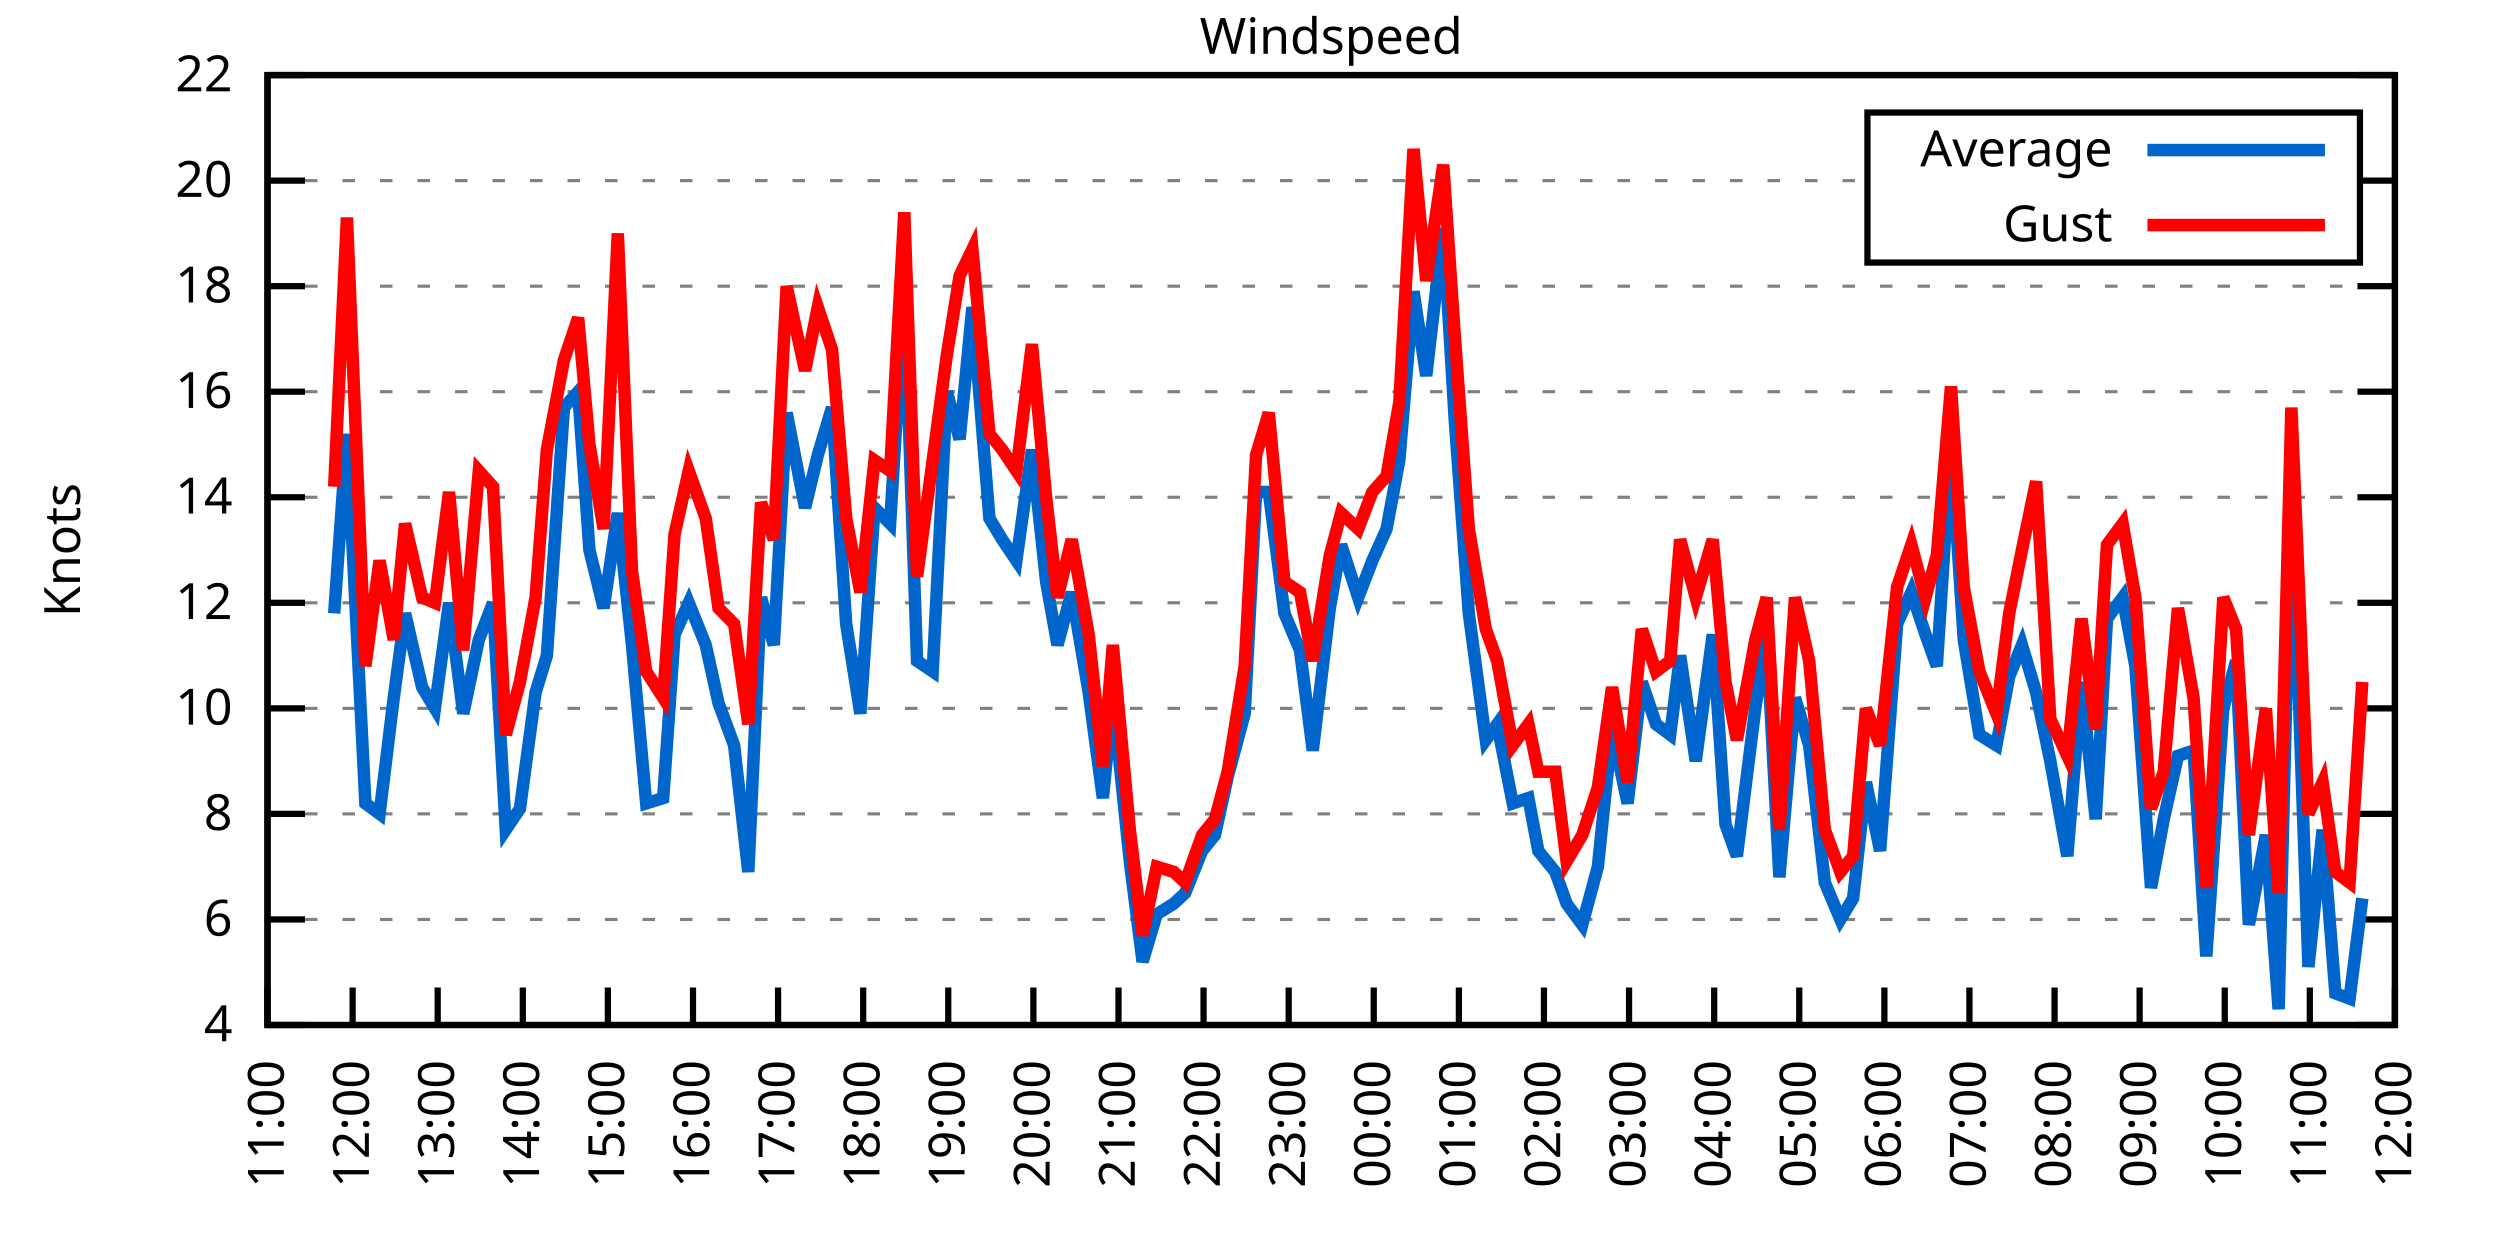
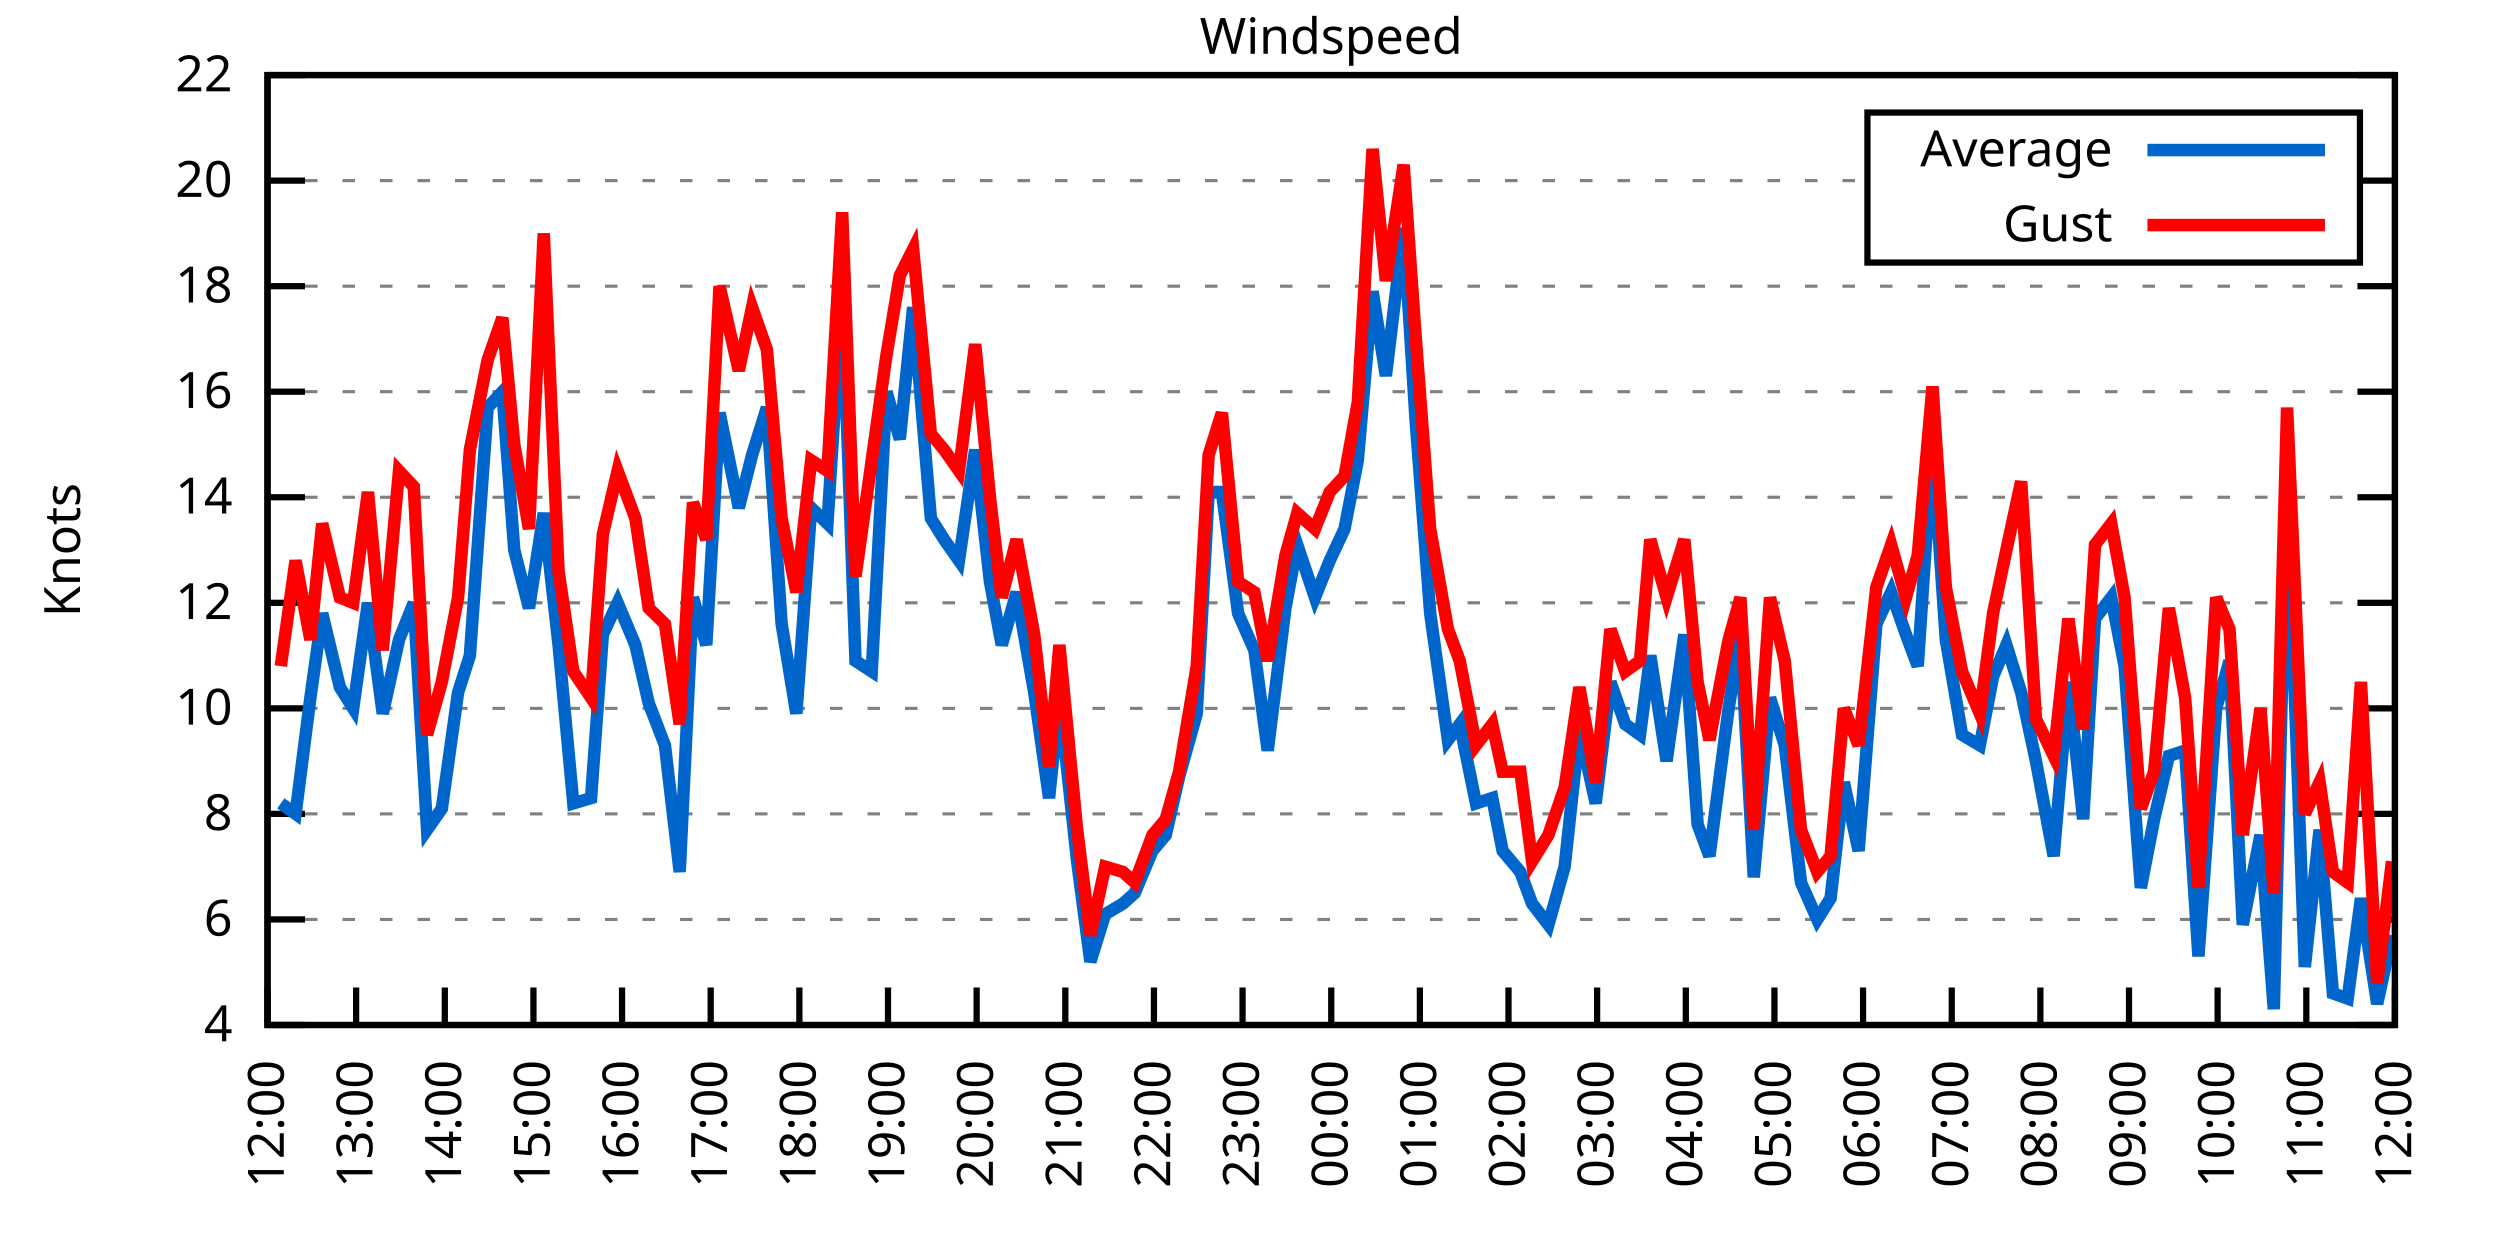
<svg xmlns="http://www.w3.org/2000/svg" xmlns:xlink="http://www.w3.org/1999/xlink" width="400" height="200" viewBox="0 0 400 200">
  <g id="gnuplot_canvas">
    <rect x="0" y="0" width="400" height="200" fill="none" />
    <defs>
      <circle id="gpDot" r="0.5" stroke-width="0.5" stroke="currentColor" />
      <path id="gpPt0" stroke-width="0.333" stroke="currentColor" d="M-1,0 h2 M0,-1 v2" />
      <path id="gpPt1" stroke-width="0.333" stroke="currentColor" d="M-1,-1 L1,1 M1,-1 L-1,1" />
      <path id="gpPt2" stroke-width="0.333" stroke="currentColor" d="M-1,0 L1,0 M0,-1 L0,1 M-1,-1 L1,1 M-1,1 L1,-1" />
      <rect id="gpPt3" stroke-width="0.333" stroke="currentColor" x="-1" y="-1" width="2" height="2" />
      <rect id="gpPt4" stroke-width="0.333" stroke="currentColor" fill="currentColor" x="-1" y="-1" width="2" height="2" />
      <circle id="gpPt5" stroke-width="0.333" stroke="currentColor" cx="0" cy="0" r="1" />
      <use xlink:href="#gpPt5" id="gpPt6" fill="currentColor" stroke="none" />
      <path id="gpPt7" stroke-width="0.333" stroke="currentColor" d="M0,-1.33 L-1.33,0.67 L1.33,0.67 z" />
      <use xlink:href="#gpPt7" id="gpPt8" fill="currentColor" stroke="none" />
      <use xlink:href="#gpPt7" id="gpPt9" stroke="currentColor" transform="rotate(180)" />
      <use xlink:href="#gpPt9" id="gpPt10" fill="currentColor" stroke="none" />
      <use xlink:href="#gpPt3" id="gpPt11" stroke="currentColor" transform="rotate(45)" />
      <use xlink:href="#gpPt11" id="gpPt12" fill="currentColor" stroke="none" />
      <path id="gpPt13" stroke-width="0.333" stroke="currentColor" d="M0,1.330 L1.265,0.411 L0.782,-1.067 L-0.782,-1.076 L-1.265,0.411 z" />
      <use xlink:href="#gpPt13" id="gpPt14" fill="currentColor" stroke="none" />
      <filter id="textbox" filterUnits="objectBoundingBox" x="0" y="0" height="1" width="1">
        <feFlood flood-color="white" flood-opacity="1" result="bgnd" />
        <feComposite in="SourceGraphic" in2="bgnd" operator="atop" />
      </filter>
      <filter id="greybox" filterUnits="objectBoundingBox" x="0" y="0" height="1" width="1">
        <feFlood flood-color="lightgrey" flood-opacity="1" result="grey" />
        <feComposite in="SourceGraphic" in2="grey" operator="atop" />
      </filter>
    </defs>
    <g fill="none" color="white" stroke="currentColor" stroke-width="1.00" stroke-linecap="butt" stroke-linejoin="miter">
</g>
    <g fill="none" color="black" stroke="currentColor" stroke-width="1.00" stroke-linecap="butt" stroke-linejoin="miter">
      <g stroke="none" shape-rendering="crispEdges">
        <polygon fill="rgb(255, 255, 255)" points="42.80,164.00 383.18,164.00 383.18,12.02 42.80,12.02 " />
      </g>
    </g>
    <g fill="none" color="black" stroke="currentColor" stroke-width="1.00" stroke-linecap="butt" stroke-linejoin="miter">
</g>
    <g fill="none" color="black" stroke="black" stroke-width="0.50" stroke-linecap="butt" stroke-linejoin="miter">
</g>
    <g fill="none" color="gray" stroke="currentColor" stroke-width="0.50" stroke-linecap="butt" stroke-linejoin="miter">
      <path stroke="gray" stroke-dasharray="2,4" class="gridline" d="M42.80,164.00 L383.19,164.00  " />
    </g>
    <g fill="none" color="gray" stroke="gray" stroke-width="1.00" stroke-linecap="butt" stroke-linejoin="miter">
</g>
    <g fill="none" color="black" stroke="currentColor" stroke-width="1.00" stroke-linecap="butt" stroke-linejoin="miter">
      <path stroke="black" d="M42.80,164.00 L48.80,164.00 M383.19,164.00 L377.19,164.00  " />
      <g transform="translate(37.20,166.60)" stroke="none" fill="black" font-family="Sans" font-size="8.00" text-anchor="end">
        <text>
          <tspan font-family="Sans"> 4</tspan>
        </text>
      </g>
    </g>
    <g fill="none" color="black" stroke="currentColor" stroke-width="1.00" stroke-linecap="butt" stroke-linejoin="miter">
</g>
    <g fill="none" color="black" stroke="black" stroke-width="0.50" stroke-linecap="butt" stroke-linejoin="miter">
</g>
    <g fill="none" color="gray" stroke="currentColor" stroke-width="0.50" stroke-linecap="butt" stroke-linejoin="miter">
      <path stroke="gray" stroke-dasharray="2,4" class="gridline" d="M42.80,147.11 L383.19,147.11  " />
    </g>
    <g fill="none" color="gray" stroke="gray" stroke-width="1.00" stroke-linecap="butt" stroke-linejoin="miter">
</g>
    <g fill="none" color="black" stroke="currentColor" stroke-width="1.00" stroke-linecap="butt" stroke-linejoin="miter">
      <path stroke="black" d="M42.80,147.11 L48.80,147.11 M383.19,147.11 L377.19,147.11  " />
      <g transform="translate(37.20,149.71)" stroke="none" fill="black" font-family="Sans" font-size="8.00" text-anchor="end">
        <text>
          <tspan font-family="Sans"> 6</tspan>
        </text>
      </g>
    </g>
    <g fill="none" color="black" stroke="currentColor" stroke-width="1.00" stroke-linecap="butt" stroke-linejoin="miter">
</g>
    <g fill="none" color="black" stroke="black" stroke-width="0.50" stroke-linecap="butt" stroke-linejoin="miter">
</g>
    <g fill="none" color="gray" stroke="currentColor" stroke-width="0.50" stroke-linecap="butt" stroke-linejoin="miter">
      <path stroke="gray" stroke-dasharray="2,4" class="gridline" d="M42.80,130.22 L383.19,130.22  " />
    </g>
    <g fill="none" color="gray" stroke="gray" stroke-width="1.00" stroke-linecap="butt" stroke-linejoin="miter">
</g>
    <g fill="none" color="black" stroke="currentColor" stroke-width="1.00" stroke-linecap="butt" stroke-linejoin="miter">
      <path stroke="black" d="M42.80,130.22 L48.80,130.22 M383.19,130.22 L377.19,130.22  " />
      <g transform="translate(37.20,132.82)" stroke="none" fill="black" font-family="Sans" font-size="8.00" text-anchor="end">
        <text>
          <tspan font-family="Sans"> 8</tspan>
        </text>
      </g>
    </g>
    <g fill="none" color="black" stroke="currentColor" stroke-width="1.00" stroke-linecap="butt" stroke-linejoin="miter">
</g>
    <g fill="none" color="black" stroke="black" stroke-width="0.50" stroke-linecap="butt" stroke-linejoin="miter">
</g>
    <g fill="none" color="gray" stroke="currentColor" stroke-width="0.50" stroke-linecap="butt" stroke-linejoin="miter">
      <path stroke="gray" stroke-dasharray="2,4" class="gridline" d="M42.80,113.34 L383.19,113.34  " />
    </g>
    <g fill="none" color="gray" stroke="gray" stroke-width="1.00" stroke-linecap="butt" stroke-linejoin="miter">
</g>
    <g fill="none" color="black" stroke="currentColor" stroke-width="1.00" stroke-linecap="butt" stroke-linejoin="miter">
      <path stroke="black" d="M42.80,113.34 L48.80,113.34 M383.19,113.34 L377.19,113.34  " />
      <g transform="translate(37.20,115.94)" stroke="none" fill="black" font-family="Sans" font-size="8.00" text-anchor="end">
        <text>
          <tspan font-family="Sans"> 10</tspan>
        </text>
      </g>
    </g>
    <g fill="none" color="black" stroke="currentColor" stroke-width="1.00" stroke-linecap="butt" stroke-linejoin="miter">
</g>
    <g fill="none" color="black" stroke="black" stroke-width="0.50" stroke-linecap="butt" stroke-linejoin="miter">
</g>
    <g fill="none" color="gray" stroke="currentColor" stroke-width="0.50" stroke-linecap="butt" stroke-linejoin="miter">
      <path stroke="gray" stroke-dasharray="2,4" class="gridline" d="M42.80,96.45 L383.19,96.45  " />
    </g>
    <g fill="none" color="gray" stroke="gray" stroke-width="1.00" stroke-linecap="butt" stroke-linejoin="miter">
</g>
    <g fill="none" color="black" stroke="currentColor" stroke-width="1.00" stroke-linecap="butt" stroke-linejoin="miter">
      <path stroke="black" d="M42.80,96.45 L48.80,96.45 M383.19,96.45 L377.19,96.45  " />
      <g transform="translate(37.20,99.05)" stroke="none" fill="black" font-family="Sans" font-size="8.00" text-anchor="end">
        <text>
          <tspan font-family="Sans"> 12</tspan>
        </text>
      </g>
    </g>
    <g fill="none" color="black" stroke="currentColor" stroke-width="1.00" stroke-linecap="butt" stroke-linejoin="miter">
</g>
    <g fill="none" color="black" stroke="black" stroke-width="0.50" stroke-linecap="butt" stroke-linejoin="miter">
</g>
    <g fill="none" color="gray" stroke="currentColor" stroke-width="0.50" stroke-linecap="butt" stroke-linejoin="miter">
      <path stroke="gray" stroke-dasharray="2,4" class="gridline" d="M42.80,79.56 L383.19,79.56  " />
    </g>
    <g fill="none" color="gray" stroke="gray" stroke-width="1.00" stroke-linecap="butt" stroke-linejoin="miter">
</g>
    <g fill="none" color="black" stroke="currentColor" stroke-width="1.00" stroke-linecap="butt" stroke-linejoin="miter">
      <path stroke="black" d="M42.80,79.56 L48.80,79.56 M383.19,79.56 L377.19,79.56  " />
      <g transform="translate(37.20,82.16)" stroke="none" fill="black" font-family="Sans" font-size="8.00" text-anchor="end">
        <text>
          <tspan font-family="Sans"> 14</tspan>
        </text>
      </g>
    </g>
    <g fill="none" color="black" stroke="currentColor" stroke-width="1.00" stroke-linecap="butt" stroke-linejoin="miter">
</g>
    <g fill="none" color="black" stroke="black" stroke-width="0.50" stroke-linecap="butt" stroke-linejoin="miter">
</g>
    <g fill="none" color="gray" stroke="currentColor" stroke-width="0.50" stroke-linecap="butt" stroke-linejoin="miter">
      <path stroke="gray" stroke-dasharray="2,4" class="gridline" d="M42.80,62.67 L383.19,62.67  " />
    </g>
    <g fill="none" color="gray" stroke="gray" stroke-width="1.00" stroke-linecap="butt" stroke-linejoin="miter">
</g>
    <g fill="none" color="black" stroke="currentColor" stroke-width="1.00" stroke-linecap="butt" stroke-linejoin="miter">
      <path stroke="black" d="M42.80,62.67 L48.80,62.67 M383.19,62.67 L377.19,62.67  " />
      <g transform="translate(37.20,65.27)" stroke="none" fill="black" font-family="Sans" font-size="8.00" text-anchor="end">
        <text>
          <tspan font-family="Sans"> 16</tspan>
        </text>
      </g>
    </g>
    <g fill="none" color="black" stroke="currentColor" stroke-width="1.00" stroke-linecap="butt" stroke-linejoin="miter">
</g>
    <g fill="none" color="black" stroke="black" stroke-width="0.50" stroke-linecap="butt" stroke-linejoin="miter">
</g>
    <g fill="none" color="gray" stroke="currentColor" stroke-width="0.50" stroke-linecap="butt" stroke-linejoin="miter">
      <path stroke="gray" stroke-dasharray="2,4" class="gridline" d="M42.80,45.79 L383.19,45.79  " />
    </g>
    <g fill="none" color="gray" stroke="gray" stroke-width="1.00" stroke-linecap="butt" stroke-linejoin="miter">
</g>
    <g fill="none" color="black" stroke="currentColor" stroke-width="1.00" stroke-linecap="butt" stroke-linejoin="miter">
      <path stroke="black" d="M42.80,45.79 L48.80,45.79 M383.19,45.79 L377.19,45.79  " />
      <g transform="translate(37.20,48.39)" stroke="none" fill="black" font-family="Sans" font-size="8.00" text-anchor="end">
        <text>
          <tspan font-family="Sans"> 18</tspan>
        </text>
      </g>
    </g>
    <g fill="none" color="black" stroke="currentColor" stroke-width="1.00" stroke-linecap="butt" stroke-linejoin="miter">
</g>
    <g fill="none" color="black" stroke="black" stroke-width="0.50" stroke-linecap="butt" stroke-linejoin="miter">
</g>
    <g fill="none" color="gray" stroke="currentColor" stroke-width="0.50" stroke-linecap="butt" stroke-linejoin="miter">
      <path stroke="gray" stroke-dasharray="2,4" class="gridline" d="M42.80,28.90 L298.79,28.90 M377.59,28.90 L383.19,28.90  " />
    </g>
    <g fill="none" color="gray" stroke="gray" stroke-width="1.00" stroke-linecap="butt" stroke-linejoin="miter">
</g>
    <g fill="none" color="black" stroke="currentColor" stroke-width="1.00" stroke-linecap="butt" stroke-linejoin="miter">
      <path stroke="black" d="M42.80,28.90 L48.80,28.90 M383.19,28.90 L377.19,28.90  " />
      <g transform="translate(37.20,31.50)" stroke="none" fill="black" font-family="Sans" font-size="8.00" text-anchor="end">
        <text>
          <tspan font-family="Sans"> 20</tspan>
        </text>
      </g>
    </g>
    <g fill="none" color="black" stroke="currentColor" stroke-width="1.00" stroke-linecap="butt" stroke-linejoin="miter">
</g>
    <g fill="none" color="black" stroke="black" stroke-width="0.50" stroke-linecap="butt" stroke-linejoin="miter">
</g>
    <g fill="none" color="gray" stroke="currentColor" stroke-width="0.50" stroke-linecap="butt" stroke-linejoin="miter">
      <path stroke="gray" stroke-dasharray="2,4" class="gridline" d="M42.80,12.01 L383.19,12.01  " />
    </g>
    <g fill="none" color="gray" stroke="gray" stroke-width="1.00" stroke-linecap="butt" stroke-linejoin="miter">
</g>
    <g fill="none" color="black" stroke="currentColor" stroke-width="1.00" stroke-linecap="butt" stroke-linejoin="miter">
      <path stroke="black" d="M42.80,12.01 L48.80,12.01 M383.19,12.01 L377.19,12.01  " />
      <g transform="translate(37.20,14.61)" stroke="none" fill="black" font-family="Sans" font-size="8.00" text-anchor="end">
        <text>
          <tspan font-family="Sans"> 22</tspan>
        </text>
      </g>
    </g>
    <g fill="none" color="black" stroke="currentColor" stroke-width="1.00" stroke-linecap="butt" stroke-linejoin="miter">
      <path stroke="black" d="M42.80,164.00 L42.80,158.00  " />
      <g transform="translate(45.40,169.60) rotate(270.00)" stroke="none" fill="black" font-family="Sans" font-size="8.00" text-anchor="end">
        <text>
-           <tspan font-family="Sans">11:00</tspan>
-         </text>
-       </g>
-     </g>
-     <g fill="none" color="black" stroke="currentColor" stroke-width="1.00" stroke-linecap="butt" stroke-linejoin="miter">
-       <path stroke="black" d="M56.42,164.00 L56.42,158.00  " />
-       <g transform="translate(59.02,169.60) rotate(270.00)" stroke="none" fill="black" font-family="Sans" font-size="8.00" text-anchor="end">
-         <text>
          <tspan font-family="Sans">12:00</tspan>
        </text>
      </g>
    </g>
    <g fill="none" color="black" stroke="currentColor" stroke-width="1.00" stroke-linecap="butt" stroke-linejoin="miter">
-       <path stroke="black" d="M70.03,164.00 L70.03,158.00  " />
-       <g transform="translate(72.63,169.60) rotate(270.00)" stroke="none" fill="black" font-family="Sans" font-size="8.00" text-anchor="end">
+       <path stroke="black" d="M56.98,164.00 L56.98,158.00  " />
+       <g transform="translate(59.58,169.60) rotate(270.00)" stroke="none" fill="black" font-family="Sans" font-size="8.00" text-anchor="end">
        <text>
          <tspan font-family="Sans">13:00</tspan>
        </text>
      </g>
    </g>
    <g fill="none" color="black" stroke="currentColor" stroke-width="1.00" stroke-linecap="butt" stroke-linejoin="miter">
-       <path stroke="black" d="M83.65,164.00 L83.65,158.00  " />
-       <g transform="translate(86.25,169.60) rotate(270.00)" stroke="none" fill="black" font-family="Sans" font-size="8.00" text-anchor="end">
+       <path stroke="black" d="M71.17,164.00 L71.17,158.00  " />
+       <g transform="translate(73.77,169.60) rotate(270.00)" stroke="none" fill="black" font-family="Sans" font-size="8.00" text-anchor="end">
        <text>
          <tspan font-family="Sans">14:00</tspan>
        </text>
      </g>
    </g>
    <g fill="none" color="black" stroke="currentColor" stroke-width="1.00" stroke-linecap="butt" stroke-linejoin="miter">
-       <path stroke="black" d="M97.26,164.00 L97.26,158.00  " />
-       <g transform="translate(99.86,169.60) rotate(270.00)" stroke="none" fill="black" font-family="Sans" font-size="8.00" text-anchor="end">
+       <path stroke="black" d="M85.35,164.00 L85.35,158.00  " />
+       <g transform="translate(87.95,169.60) rotate(270.00)" stroke="none" fill="black" font-family="Sans" font-size="8.00" text-anchor="end">
        <text>
          <tspan font-family="Sans">15:00</tspan>
        </text>
      </g>
    </g>
    <g fill="none" color="black" stroke="currentColor" stroke-width="1.00" stroke-linecap="butt" stroke-linejoin="miter">
-       <path stroke="black" d="M110.88,164.00 L110.88,158.00  " />
-       <g transform="translate(113.48,169.60) rotate(270.00)" stroke="none" fill="black" font-family="Sans" font-size="8.00" text-anchor="end">
+       <path stroke="black" d="M99.53,164.00 L99.53,158.00  " />
+       <g transform="translate(102.13,169.60) rotate(270.00)" stroke="none" fill="black" font-family="Sans" font-size="8.00" text-anchor="end">
        <text>
          <tspan font-family="Sans">16:00</tspan>
        </text>
      </g>
    </g>
    <g fill="none" color="black" stroke="currentColor" stroke-width="1.00" stroke-linecap="butt" stroke-linejoin="miter">
-       <path stroke="black" d="M124.49,164.00 L124.49,158.00  " />
-       <g transform="translate(127.09,169.60) rotate(270.00)" stroke="none" fill="black" font-family="Sans" font-size="8.00" text-anchor="end">
+       <path stroke="black" d="M113.71,164.00 L113.71,158.00  " />
+       <g transform="translate(116.31,169.60) rotate(270.00)" stroke="none" fill="black" font-family="Sans" font-size="8.00" text-anchor="end">
        <text>
          <tspan font-family="Sans">17:00</tspan>
        </text>
      </g>
    </g>
    <g fill="none" color="black" stroke="currentColor" stroke-width="1.00" stroke-linecap="butt" stroke-linejoin="miter">
-       <path stroke="black" d="M138.11,164.00 L138.11,158.00  " />
-       <g transform="translate(140.71,169.60) rotate(270.00)" stroke="none" fill="black" font-family="Sans" font-size="8.00" text-anchor="end">
+       <path stroke="black" d="M127.90,164.00 L127.90,158.00  " />
+       <g transform="translate(130.50,169.60) rotate(270.00)" stroke="none" fill="black" font-family="Sans" font-size="8.00" text-anchor="end">
        <text>
          <tspan font-family="Sans">18:00</tspan>
        </text>
      </g>
    </g>
    <g fill="none" color="black" stroke="currentColor" stroke-width="1.00" stroke-linecap="butt" stroke-linejoin="miter">
-       <path stroke="black" d="M151.72,164.00 L151.72,158.00  " />
-       <g transform="translate(154.32,169.60) rotate(270.00)" stroke="none" fill="black" font-family="Sans" font-size="8.00" text-anchor="end">
+       <path stroke="black" d="M142.08,164.00 L142.08,158.00  " />
+       <g transform="translate(144.68,169.60) rotate(270.00)" stroke="none" fill="black" font-family="Sans" font-size="8.00" text-anchor="end">
        <text>
          <tspan font-family="Sans">19:00</tspan>
        </text>
      </g>
    </g>
    <g fill="none" color="black" stroke="currentColor" stroke-width="1.00" stroke-linecap="butt" stroke-linejoin="miter">
-       <path stroke="black" d="M165.34,164.00 L165.34,158.00  " />
-       <g transform="translate(167.94,169.60) rotate(270.00)" stroke="none" fill="black" font-family="Sans" font-size="8.00" text-anchor="end">
+       <path stroke="black" d="M156.26,164.00 L156.26,158.00  " />
+       <g transform="translate(158.86,169.60) rotate(270.00)" stroke="none" fill="black" font-family="Sans" font-size="8.00" text-anchor="end">
        <text>
          <tspan font-family="Sans">20:00</tspan>
        </text>
      </g>
    </g>
    <g fill="none" color="black" stroke="currentColor" stroke-width="1.00" stroke-linecap="butt" stroke-linejoin="miter">
-       <path stroke="black" d="M178.96,164.00 L178.96,158.00  " />
-       <g transform="translate(181.56,169.60) rotate(270.00)" stroke="none" fill="black" font-family="Sans" font-size="8.00" text-anchor="end">
+       <path stroke="black" d="M170.45,164.00 L170.45,158.00  " />
+       <g transform="translate(173.05,169.60) rotate(270.00)" stroke="none" fill="black" font-family="Sans" font-size="8.00" text-anchor="end">
        <text>
          <tspan font-family="Sans">21:00</tspan>
        </text>
      </g>
    </g>
    <g fill="none" color="black" stroke="currentColor" stroke-width="1.00" stroke-linecap="butt" stroke-linejoin="miter">
-       <path stroke="black" d="M192.57,164.00 L192.57,158.00  " />
-       <g transform="translate(195.17,169.60) rotate(270.00)" stroke="none" fill="black" font-family="Sans" font-size="8.00" text-anchor="end">
+       <path stroke="black" d="M184.63,164.00 L184.63,158.00  " />
+       <g transform="translate(187.23,169.60) rotate(270.00)" stroke="none" fill="black" font-family="Sans" font-size="8.00" text-anchor="end">
        <text>
          <tspan font-family="Sans">22:00</tspan>
        </text>
      </g>
    </g>
    <g fill="none" color="black" stroke="currentColor" stroke-width="1.00" stroke-linecap="butt" stroke-linejoin="miter">
-       <path stroke="black" d="M206.19,164.00 L206.19,158.00  " />
-       <g transform="translate(208.79,169.60) rotate(270.00)" stroke="none" fill="black" font-family="Sans" font-size="8.00" text-anchor="end">
+       <path stroke="black" d="M198.81,164.00 L198.81,158.00  " />
+       <g transform="translate(201.41,169.60) rotate(270.00)" stroke="none" fill="black" font-family="Sans" font-size="8.00" text-anchor="end">
        <text>
          <tspan font-family="Sans">23:00</tspan>
        </text>
      </g>
    </g>
    <g fill="none" color="black" stroke="currentColor" stroke-width="1.00" stroke-linecap="butt" stroke-linejoin="miter">
-       <path stroke="black" d="M219.80,164.00 L219.80,158.00  " />
-       <g transform="translate(222.40,169.60) rotate(270.00)" stroke="none" fill="black" font-family="Sans" font-size="8.00" text-anchor="end">
+       <path stroke="black" d="M213.00,164.00 L213.00,158.00  " />
+       <g transform="translate(215.60,169.60) rotate(270.00)" stroke="none" fill="black" font-family="Sans" font-size="8.00" text-anchor="end">
        <text>
          <tspan font-family="Sans">00:00</tspan>
        </text>
      </g>
    </g>
    <g fill="none" color="black" stroke="currentColor" stroke-width="1.00" stroke-linecap="butt" stroke-linejoin="miter">
-       <path stroke="black" d="M233.42,164.00 L233.42,158.00  " />
-       <g transform="translate(236.02,169.60) rotate(270.00)" stroke="none" fill="black" font-family="Sans" font-size="8.00" text-anchor="end">
+       <path stroke="black" d="M227.18,164.00 L227.18,158.00  " />
+       <g transform="translate(229.78,169.60) rotate(270.00)" stroke="none" fill="black" font-family="Sans" font-size="8.00" text-anchor="end">
        <text>
          <tspan font-family="Sans">01:00</tspan>
        </text>
      </g>
    </g>
    <g fill="none" color="black" stroke="currentColor" stroke-width="1.00" stroke-linecap="butt" stroke-linejoin="miter">
-       <path stroke="black" d="M247.03,164.00 L247.03,158.00  " />
-       <g transform="translate(249.63,169.60) rotate(270.00)" stroke="none" fill="black" font-family="Sans" font-size="8.00" text-anchor="end">
+       <path stroke="black" d="M241.36,164.00 L241.36,158.00  " />
+       <g transform="translate(243.96,169.60) rotate(270.00)" stroke="none" fill="black" font-family="Sans" font-size="8.00" text-anchor="end">
        <text>
          <tspan font-family="Sans">02:00</tspan>
        </text>
      </g>
    </g>
    <g fill="none" color="black" stroke="currentColor" stroke-width="1.00" stroke-linecap="butt" stroke-linejoin="miter">
-       <path stroke="black" d="M260.65,164.00 L260.65,158.00  " />
-       <g transform="translate(263.25,169.60) rotate(270.00)" stroke="none" fill="black" font-family="Sans" font-size="8.00" text-anchor="end">
+       <path stroke="black" d="M255.54,164.00 L255.54,158.00  " />
+       <g transform="translate(258.14,169.60) rotate(270.00)" stroke="none" fill="black" font-family="Sans" font-size="8.00" text-anchor="end">
        <text>
          <tspan font-family="Sans">03:00</tspan>
        </text>
      </g>
    </g>
    <g fill="none" color="black" stroke="currentColor" stroke-width="1.00" stroke-linecap="butt" stroke-linejoin="miter">
-       <path stroke="black" d="M274.27,164.00 L274.27,158.00  " />
-       <g transform="translate(276.87,169.60) rotate(270.00)" stroke="none" fill="black" font-family="Sans" font-size="8.00" text-anchor="end">
+       <path stroke="black" d="M269.73,164.00 L269.73,158.00  " />
+       <g transform="translate(272.33,169.60) rotate(270.00)" stroke="none" fill="black" font-family="Sans" font-size="8.00" text-anchor="end">
        <text>
          <tspan font-family="Sans">04:00</tspan>
        </text>
      </g>
    </g>
    <g fill="none" color="black" stroke="currentColor" stroke-width="1.00" stroke-linecap="butt" stroke-linejoin="miter">
-       <path stroke="black" d="M287.88,164.00 L287.88,158.00  " />
-       <g transform="translate(290.48,169.60) rotate(270.00)" stroke="none" fill="black" font-family="Sans" font-size="8.00" text-anchor="end">
+       <path stroke="black" d="M283.91,164.00 L283.91,158.00  " />
+       <g transform="translate(286.51,169.60) rotate(270.00)" stroke="none" fill="black" font-family="Sans" font-size="8.00" text-anchor="end">
        <text>
          <tspan font-family="Sans">05:00</tspan>
        </text>
      </g>
    </g>
    <g fill="none" color="black" stroke="currentColor" stroke-width="1.00" stroke-linecap="butt" stroke-linejoin="miter">
-       <path stroke="black" d="M301.50,164.00 L301.50,158.00  " />
-       <g transform="translate(304.10,169.60) rotate(270.00)" stroke="none" fill="black" font-family="Sans" font-size="8.00" text-anchor="end">
+       <path stroke="black" d="M298.09,164.00 L298.09,158.00  " />
+       <g transform="translate(300.69,169.60) rotate(270.00)" stroke="none" fill="black" font-family="Sans" font-size="8.00" text-anchor="end">
        <text>
          <tspan font-family="Sans">06:00</tspan>
        </text>
      </g>
    </g>
    <g fill="none" color="black" stroke="currentColor" stroke-width="1.00" stroke-linecap="butt" stroke-linejoin="miter">
-       <path stroke="black" d="M315.11,164.00 L315.11,158.00  " />
-       <g transform="translate(317.71,169.60) rotate(270.00)" stroke="none" fill="black" font-family="Sans" font-size="8.00" text-anchor="end">
+       <path stroke="black" d="M312.28,164.00 L312.28,158.00  " />
+       <g transform="translate(314.88,169.60) rotate(270.00)" stroke="none" fill="black" font-family="Sans" font-size="8.00" text-anchor="end">
        <text>
          <tspan font-family="Sans">07:00</tspan>
        </text>
      </g>
    </g>
    <g fill="none" color="black" stroke="currentColor" stroke-width="1.00" stroke-linecap="butt" stroke-linejoin="miter">
-       <path stroke="black" d="M328.73,164.00 L328.73,158.00  " />
-       <g transform="translate(331.33,169.60) rotate(270.00)" stroke="none" fill="black" font-family="Sans" font-size="8.00" text-anchor="end">
+       <path stroke="black" d="M326.46,164.00 L326.46,158.00  " />
+       <g transform="translate(329.06,169.60) rotate(270.00)" stroke="none" fill="black" font-family="Sans" font-size="8.00" text-anchor="end">
        <text>
          <tspan font-family="Sans">08:00</tspan>
        </text>
      </g>
    </g>
    <g fill="none" color="black" stroke="currentColor" stroke-width="1.00" stroke-linecap="butt" stroke-linejoin="miter">
-       <path stroke="black" d="M342.34,164.00 L342.34,158.00  " />
-       <g transform="translate(344.94,169.60) rotate(270.00)" stroke="none" fill="black" font-family="Sans" font-size="8.00" text-anchor="end">
+       <path stroke="black" d="M340.64,164.00 L340.64,158.00  " />
+       <g transform="translate(343.24,169.60) rotate(270.00)" stroke="none" fill="black" font-family="Sans" font-size="8.00" text-anchor="end">
        <text>
          <tspan font-family="Sans">09:00</tspan>
        </text>
      </g>
    </g>
    <g fill="none" color="black" stroke="currentColor" stroke-width="1.00" stroke-linecap="butt" stroke-linejoin="miter">
-       <path stroke="black" d="M355.96,164.00 L355.96,158.00  " />
-       <g transform="translate(358.56,169.60) rotate(270.00)" stroke="none" fill="black" font-family="Sans" font-size="8.00" text-anchor="end">
+       <path stroke="black" d="M354.82,164.00 L354.82,158.00  " />
+       <g transform="translate(357.42,169.60) rotate(270.00)" stroke="none" fill="black" font-family="Sans" font-size="8.00" text-anchor="end">
        <text>
          <tspan font-family="Sans">10:00</tspan>
        </text>
      </g>
    </g>
    <g fill="none" color="black" stroke="currentColor" stroke-width="1.00" stroke-linecap="butt" stroke-linejoin="miter">
-       <path stroke="black" d="M369.57,164.00 L369.57,158.00  " />
-       <g transform="translate(372.17,169.60) rotate(270.00)" stroke="none" fill="black" font-family="Sans" font-size="8.00" text-anchor="end">
+       <path stroke="black" d="M369.01,164.00 L369.01,158.00  " />
+       <g transform="translate(371.61,169.60) rotate(270.00)" stroke="none" fill="black" font-family="Sans" font-size="8.00" text-anchor="end">
        <text>
          <tspan font-family="Sans">11:00</tspan>
        </text>
      </g>
    </g>
    <g fill="none" color="black" stroke="currentColor" stroke-width="1.00" stroke-linecap="butt" stroke-linejoin="miter">
      <path stroke="black" d="M383.19,164.00 L383.19,158.00  " />
      <g transform="translate(385.79,169.60) rotate(270.00)" stroke="none" fill="black" font-family="Sans" font-size="8.00" text-anchor="end">
        <text>
          <tspan font-family="Sans">12:00</tspan>
        </text>
      </g>
    </g>
    <g fill="none" color="black" stroke="currentColor" stroke-width="1.00" stroke-linecap="butt" stroke-linejoin="miter">
</g>
    <g fill="none" color="black" stroke="currentColor" stroke-width="1.00" stroke-linecap="butt" stroke-linejoin="miter">
      <path stroke="black" d="M42.80,12.01 L42.80,164.00 L383.19,164.00 L383.19,12.01 L42.80,12.01 Z  " />
    </g>
    <g fill="none" color="black" stroke="currentColor" stroke-width="1.00" stroke-linecap="butt" stroke-linejoin="miter">
</g>
    <g fill="none" color="black" stroke="currentColor" stroke-width="1.00" stroke-linecap="butt" stroke-linejoin="miter">
      <path stroke="black" d="M298.79,42.01 L298.79,18.01 L377.59,18.01 L377.59,42.01 L298.79,42.01 Z  " />
    </g>
    <g id="Windspeed_plot_1">
      <g fill="none" color="white" stroke="black" stroke-width="2.00" stroke-linecap="butt" stroke-linejoin="miter">
</g>
      <g fill="none" color="black" stroke="currentColor" stroke-width="2.00" stroke-linecap="butt" stroke-linejoin="miter">
        <g transform="translate(337.99,26.61)" stroke="none" fill="black" font-family="Sans" font-size="8.00" text-anchor="end">
          <text>
            <tspan font-family="Sans">Average</tspan>
          </text>
        </g>
      </g>
      <g fill="none" color="black" stroke="currentColor" stroke-width="2.00" stroke-linecap="butt" stroke-linejoin="miter">
-         <path stroke="rgb(  0, 102, 204)" d="M343.59,24.01 L371.99,24.01 M53.47,98.14 L55.51,69.43 L58.46,128.54 L60.73,130.22 L63.00,111.65 L64.81,98.14   L67.54,109.96 L69.58,113.34 L71.85,96.45 L74.12,114.18 L76.61,102.36 L78.88,96.45 L80.92,132.76 L83.19,129.38   L85.69,110.80 L87.50,104.89 L90.23,65.21 L92.50,62.67 L94.31,88.00 L96.58,97.29 L98.85,82.09 L101.12,103.20   L103.39,128.54 L106.11,127.69 L107.93,101.52 L110.20,96.45 L112.92,103.20 L114.96,112.49 L117.46,119.25 L119.73,139.51   L121.77,95.60 L123.81,103.20 L125.86,66.05 L128.81,81.25 L130.85,72.81 L133.12,65.21 L135.39,99.83 L137.66,114.18   L139.92,81.25 L142.42,83.78 L144.69,46.63 L146.73,105.74 L149.23,107.43 L151.50,62.67 L153.54,70.27 L155.58,49.16   L158.31,82.94 L160.35,86.32 L162.62,89.69 L165.11,71.96 L167.38,93.07 L169.20,103.20 L171.47,94.76 L174.19,110.80   L176.46,127.69 L178.05,111.65 L180.77,137.82 L182.81,153.87 L185.08,146.27 L187.81,144.58 L189.62,142.89 L192.34,136.14   L194.39,133.60 L196.43,124.31 L199.15,114.18 L200.97,78.72 L203.01,78.72 L205.51,98.14 L208.00,104.05 L210.04,120.09   L212.77,97.29 L214.58,87.16 L217.31,95.60 L219.58,89.69 L221.85,84.63 L223.89,73.65 L226.16,46.63 L228.20,60.14   L230.92,36.50 L232.74,66.90 L235.01,98.14 L237.73,118.40 L239.55,115.87 L242.04,128.54 L244.54,127.69 L246.13,136.14   L248.85,139.51 L250.66,144.58 L253.16,147.96 L255.66,138.67 L257.93,116.71 L260.42,128.54 L262.69,109.11 L264.96,115.87   L267.23,117.56 L268.82,104.89 L271.32,121.78 L274.04,101.52 L276.08,131.91 L277.90,136.98 L280.85,113.34 L282.66,101.52   L284.70,140.36 L287.20,111.65 L289.47,119.25 L291.97,141.20 L294.46,147.11 L296.50,143.73 L298.55,125.16 L300.82,136.14   L303.54,99.83 L305.81,94.76 L308.08,101.52 L309.89,106.58 L312.16,71.12 L314.20,102.36 L316.70,117.56 L319.42,119.25   L321.47,108.27 L323.51,103.20 L325.78,110.80 L328.05,121.78 L330.77,136.98 L333.04,109.11 L335.31,131.07 L337.12,98.98   L339.62,95.60 L341.66,106.58 L344.16,142.05 L346.20,131.07 L348.47,120.94 L350.97,120.09 L353.01,153.02 L355.73,113.34   L357.77,105.74 L359.82,147.96 L362.54,133.60 L364.58,161.47 L366.62,77.87 L369.35,154.71 L371.62,132.76 L373.66,158.93   L375.93,159.78 L377.97,143.73  " />
+         <path stroke="rgb(  0, 102, 204)" d="M343.59,24.01 L371.99,24.01 M44.93,128.54 L47.29,130.22 L49.66,111.65 L51.55,98.14 L54.38,109.96 L56.51,113.34   L58.87,96.45 L61.24,114.18 L63.84,102.36 L66.20,96.45 L68.33,132.76 L70.69,129.38 L73.29,110.80 L75.18,104.89   L78.02,65.21 L80.38,62.67 L82.28,88.00 L84.64,97.29 L87.00,82.09 L89.37,103.20 L91.73,128.54 L94.57,127.69   L96.46,101.52 L98.82,96.45 L101.66,103.20 L103.79,112.49 L106.39,119.25 L108.75,139.51 L110.88,95.60 L113.01,103.20   L115.13,66.05 L118.21,81.25 L120.33,72.81 L122.70,65.21 L125.06,99.83 L127.42,114.18 L129.79,81.25 L132.39,83.78   L134.75,46.63 L136.88,105.74 L139.48,107.43 L141.84,62.67 L143.97,70.27 L146.10,49.16 L148.94,82.94 L151.06,86.32   L153.43,89.69 L156.03,71.96 L158.39,93.07 L160.28,103.20 L162.65,94.76 L165.48,110.80 L167.85,127.69 L169.50,111.65   L172.34,137.82 L174.46,153.87 L176.83,146.27 L179.67,144.58 L181.56,142.89 L184.39,136.14 L186.52,133.60 L188.65,124.31   L191.48,114.18 L193.38,78.72 L195.50,78.72 L198.10,98.14 L200.70,104.05 L202.83,120.09 L205.67,97.29 L207.56,87.16   L210.39,95.60 L212.76,89.69 L215.12,84.63 L217.25,73.65 L219.61,46.63 L221.74,60.14 L224.58,36.50 L226.47,66.90   L228.83,98.14 L231.67,118.40 L233.56,115.87 L236.16,128.54 L238.76,127.69 L240.42,136.14 L243.25,139.51 L245.14,144.58   L247.74,147.96 L250.34,138.67 L252.71,116.71 L255.31,128.54 L257.67,109.11 L260.04,115.87 L262.40,117.56 L264.05,104.89   L266.65,121.78 L269.49,101.52 L271.62,131.91 L273.51,136.98 L276.58,113.34 L278.47,101.52 L280.60,140.36 L283.20,111.65   L285.56,119.25 L288.16,141.20 L290.76,147.11 L292.89,143.73 L295.02,125.16 L297.38,136.14 L300.22,99.83 L302.58,94.76   L304.95,101.52 L306.84,106.58 L309.20,71.12 L311.33,102.36 L313.93,117.56 L316.77,119.25 L318.89,108.27 L321.02,103.20   L323.39,110.80 L325.75,121.78 L328.59,136.98 L330.95,109.11 L333.31,131.07 L335.20,98.98 L337.80,95.60 L339.93,106.58   L342.53,142.05 L344.66,131.07 L347.02,120.94 L349.62,120.09 L351.75,153.02 L354.59,113.34 L356.72,105.74 L358.84,147.96   L361.68,133.60 L363.81,161.47 L365.93,77.87 L368.77,154.71 L371.13,132.76 L373.26,158.93 L375.63,159.78 L377.75,143.73   L380.35,160.62 L382.72,149.65  " />
      </g>
    </g>
    <g id="Windspeed_plot_2">
      <g fill="none" color="black" stroke="currentColor" stroke-width="2.00" stroke-linecap="butt" stroke-linejoin="miter">
        <g transform="translate(337.99,38.61)" stroke="none" fill="black" font-family="Sans" font-size="8.00" text-anchor="end">
          <text>
            <tspan font-family="Sans">Gust</tspan>
          </text>
        </g>
      </g>
      <g fill="none" color="black" stroke="currentColor" stroke-width="2.00" stroke-linecap="butt" stroke-linejoin="miter">
-         <path stroke="rgb(255,   0,   0)" d="M343.59,36.01 L371.99,36.01 M53.47,77.87 L55.51,34.81 L58.46,106.58 L60.73,89.69 L63.00,102.36 L64.81,83.78   L67.54,95.60 L69.58,96.45 L71.85,78.72 L74.12,104.05 L76.61,75.34 L78.88,77.87 L80.92,117.56 L83.19,109.11   L85.69,95.60 L87.50,71.96 L90.23,57.61 L92.50,50.85 L94.31,71.12 L96.58,84.63 L98.85,37.34 L101.12,91.38   L103.39,107.43 L106.11,111.65 L107.93,85.47 L110.20,75.34 L112.92,82.94 L114.96,97.29 L117.46,99.83 L119.73,115.87   L121.77,80.41 L123.81,86.32 L125.86,45.79 L128.81,59.30 L130.85,49.16 L133.12,55.92 L135.39,82.94 L137.66,94.76   L139.92,73.65 L142.42,75.34 L144.69,33.96 L146.73,92.23 L149.23,73.65 L151.50,56.76 L153.54,44.10 L155.58,39.87   L158.31,69.43 L160.35,71.96 L162.62,75.34 L165.11,55.07 L167.38,79.56 L169.20,95.60 L171.47,86.32 L174.19,101.52   L176.46,122.62 L178.05,103.20 L180.77,132.76 L182.81,149.65 L185.08,138.67 L187.81,139.51 L189.62,141.20 L192.34,133.60   L194.39,131.07 L196.43,123.47 L199.15,106.58 L200.97,72.81 L203.01,66.05 L205.51,93.07 L208.00,94.76 L210.04,105.74   L212.77,88.85 L214.58,82.09 L217.31,84.63 L219.58,78.72 L221.85,76.18 L223.89,64.36 L226.16,23.83 L228.20,44.94   L230.92,26.36 L232.74,53.39 L235.01,84.63 L237.73,100.67 L239.55,105.74 L242.04,119.25 L244.54,115.87 L246.13,123.47   L248.85,123.47 L250.66,137.82 L253.16,133.60 L255.66,126.00 L257.93,109.96 L260.42,125.16 L262.69,100.67 L264.96,107.43   L267.23,105.74 L268.82,86.32 L271.32,95.60 L274.04,86.32 L276.08,109.11 L277.90,118.40 L280.85,102.36 L282.66,95.60   L284.70,132.76 L287.20,95.60 L289.47,105.74 L291.97,132.76 L294.46,139.51 L296.50,136.98 L298.55,113.34 L300.82,119.25   L303.54,93.92 L305.81,87.16 L308.08,95.60 L309.89,88.85 L312.16,61.83 L314.20,93.92 L316.70,107.43 L319.42,114.18   L321.47,98.14 L323.51,88.00 L325.78,77.03 L328.05,115.03 L330.77,120.94 L333.04,98.98 L335.31,116.71 L337.12,87.16   L339.62,83.78 L341.66,95.60 L344.16,129.38 L346.20,123.47 L348.47,97.29 L350.97,111.65 L353.01,142.05 L355.73,95.60   L357.77,100.67 L359.82,133.60 L362.54,113.34 L364.58,142.89 L366.62,65.21 L369.35,130.22 L371.62,125.16 L373.66,139.51   L375.93,141.20 L377.97,109.11  " />
+         <path stroke="rgb(255,   0,   0)" d="M343.59,36.01 L371.99,36.01 M44.93,106.58 L47.29,89.69 L49.66,102.36 L51.55,83.78 L54.38,95.60 L56.51,96.45   L58.87,78.72 L61.24,104.05 L63.84,75.34 L66.20,77.87 L68.33,117.56 L70.69,109.11 L73.29,95.60 L75.18,71.96   L78.02,57.61 L80.38,50.85 L82.28,71.12 L84.64,84.63 L87.00,37.34 L89.37,91.38 L91.73,107.43 L94.57,111.65   L96.46,85.47 L98.82,75.34 L101.66,82.94 L103.79,97.29 L106.39,99.83 L108.75,115.87 L110.88,80.41 L113.01,86.32   L115.13,45.79 L118.21,59.30 L120.33,49.16 L122.70,55.92 L125.06,82.94 L127.42,94.76 L129.79,73.65 L132.39,75.34   L134.75,33.96 L136.88,92.23 L139.48,73.65 L141.84,56.76 L143.97,44.10 L146.10,39.87 L148.94,69.43 L151.06,71.96   L153.43,75.34 L156.03,55.07 L158.39,79.56 L160.28,95.60 L162.65,86.32 L165.48,101.52 L167.85,122.62 L169.50,103.20   L172.34,132.76 L174.46,149.65 L176.83,138.67 L179.67,139.51 L181.56,141.20 L184.39,133.60 L186.52,131.07 L188.65,123.47   L191.48,106.58 L193.38,72.81 L195.50,66.05 L198.10,93.07 L200.70,94.76 L202.83,105.74 L205.67,88.85 L207.56,82.09   L210.39,84.63 L212.76,78.72 L215.12,76.18 L217.25,64.36 L219.61,23.83 L221.74,44.94 L224.58,26.36 L226.47,53.39   L228.83,84.63 L231.67,100.67 L233.56,105.74 L236.16,119.25 L238.76,115.87 L240.42,123.47 L243.25,123.47 L245.14,137.82   L247.74,133.60 L250.34,126.00 L252.71,109.96 L255.31,125.16 L257.67,100.67 L260.04,107.43 L262.40,105.74 L264.05,86.32   L266.65,95.60 L269.49,86.32 L271.62,109.11 L273.51,118.40 L276.58,102.36 L278.47,95.60 L280.60,132.76 L283.20,95.60   L285.56,105.74 L288.16,132.76 L290.76,139.51 L292.89,136.98 L295.02,113.34 L297.38,119.25 L300.22,93.92 L302.58,87.16   L304.95,95.60 L306.84,88.85 L309.20,61.83 L311.33,93.92 L313.93,107.43 L316.77,114.18 L318.89,98.14 L321.02,88.00   L323.39,77.03 L325.75,115.03 L328.59,120.94 L330.95,98.98 L333.31,116.71 L335.20,87.16 L337.80,83.78 L339.93,95.60   L342.53,129.38 L344.66,123.47 L347.02,97.29 L349.62,111.65 L351.75,142.05 L354.59,95.60 L356.72,100.67 L358.84,133.60   L361.68,113.34 L363.81,142.89 L365.93,65.21 L368.77,130.22 L371.13,125.16 L373.26,139.51 L375.63,141.20 L377.75,109.11   L380.35,157.24 L382.72,137.82  " />
      </g>
    </g>
    <g fill="none" color="black" stroke="currentColor" stroke-width="2.00" stroke-linecap="butt" stroke-linejoin="miter">
</g>
    <g fill="none" color="black" stroke="black" stroke-width="1.00" stroke-linecap="butt" stroke-linejoin="miter">
</g>
    <g fill="none" color="black" stroke="currentColor" stroke-width="1.00" stroke-linecap="butt" stroke-linejoin="miter">
      <path stroke="black" d="M42.80,12.01 L42.80,164.00 L383.19,164.00 L383.19,12.01 L42.80,12.01 Z  " />
      <g transform="translate(12.80,88.01) rotate(270.00)" stroke="none" fill="black" font-family="Sans" font-size="8.00" text-anchor="middle">
        <text>
          <tspan font-family="Sans">Knots</tspan>
        </text>
      </g>
    </g>
    <g fill="none" color="black" stroke="currentColor" stroke-width="1.00" stroke-linecap="butt" stroke-linejoin="miter">
</g>
    <g fill="none" color="black" stroke="currentColor" stroke-width="1.00" stroke-linecap="butt" stroke-linejoin="miter">
      <g transform="translate(212.99,8.61)" stroke="none" fill="black" font-family="Sans" font-size="8.00" text-anchor="middle">
        <text>
          <tspan font-family="Sans">Windspeed</tspan>
        </text>
      </g>
    </g>
    <g fill="none" color="black" stroke="currentColor" stroke-width="1.00" stroke-linecap="butt" stroke-linejoin="miter">
</g>
  </g>
</svg>
